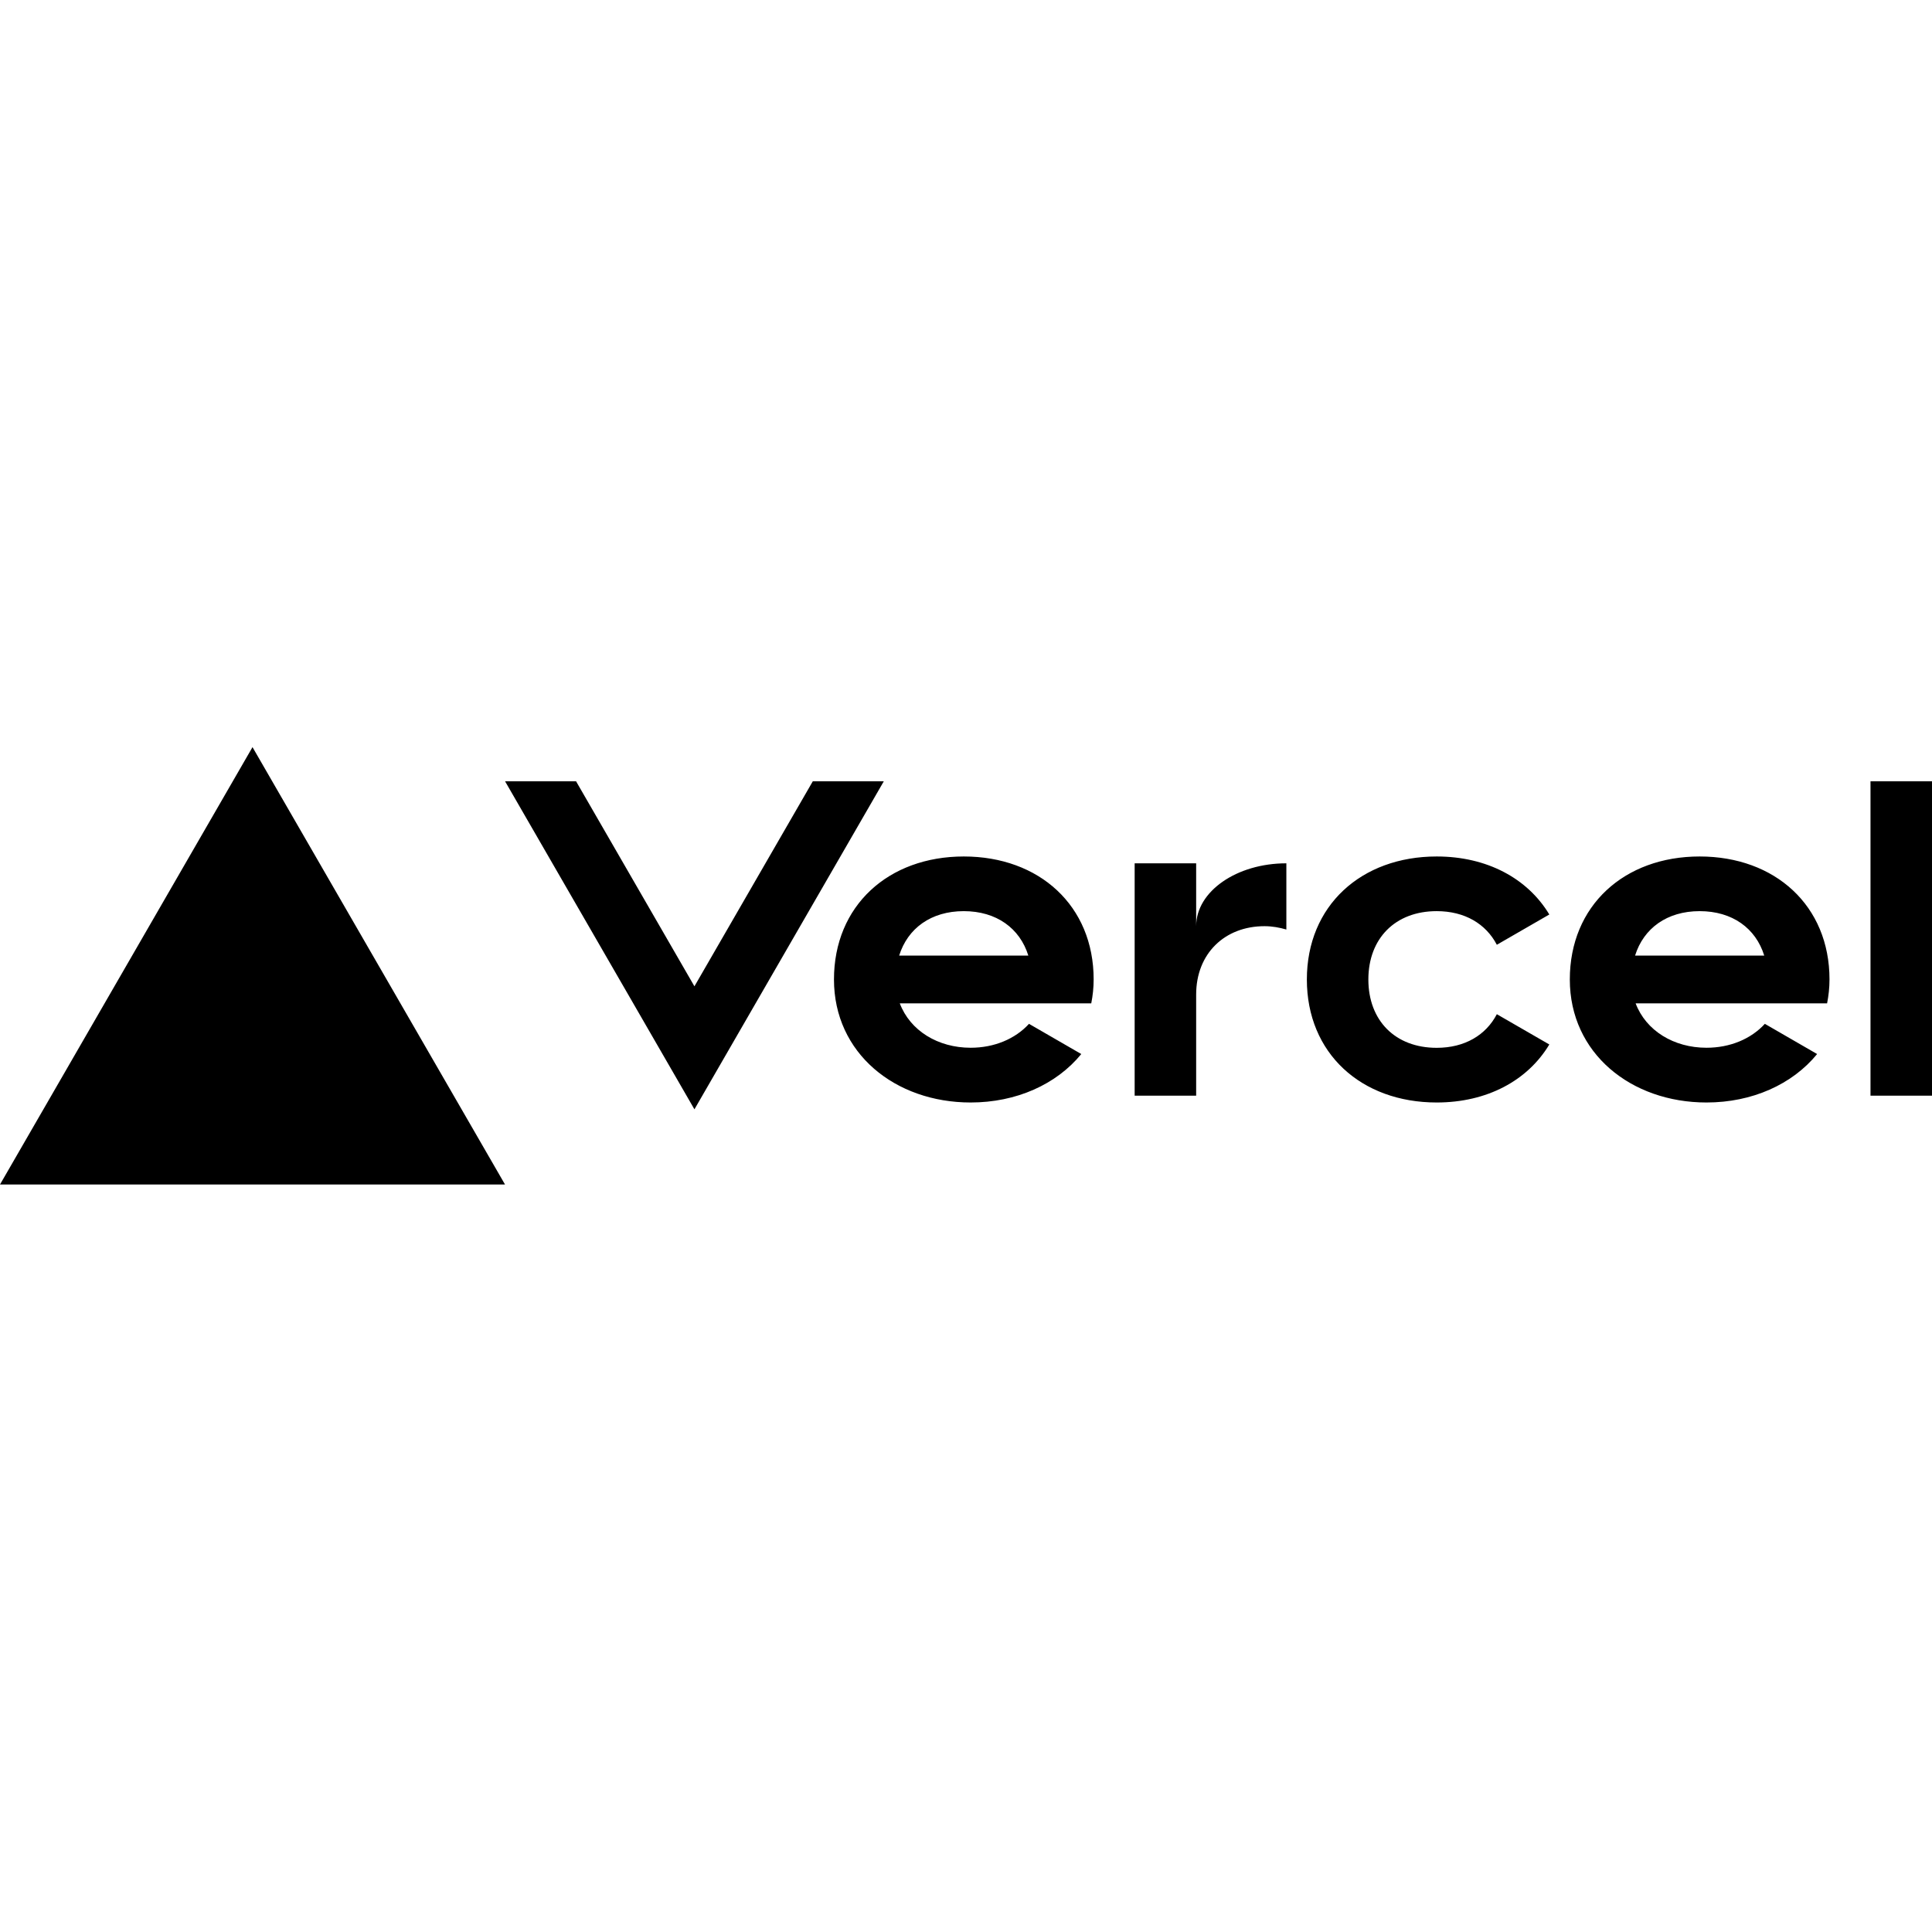
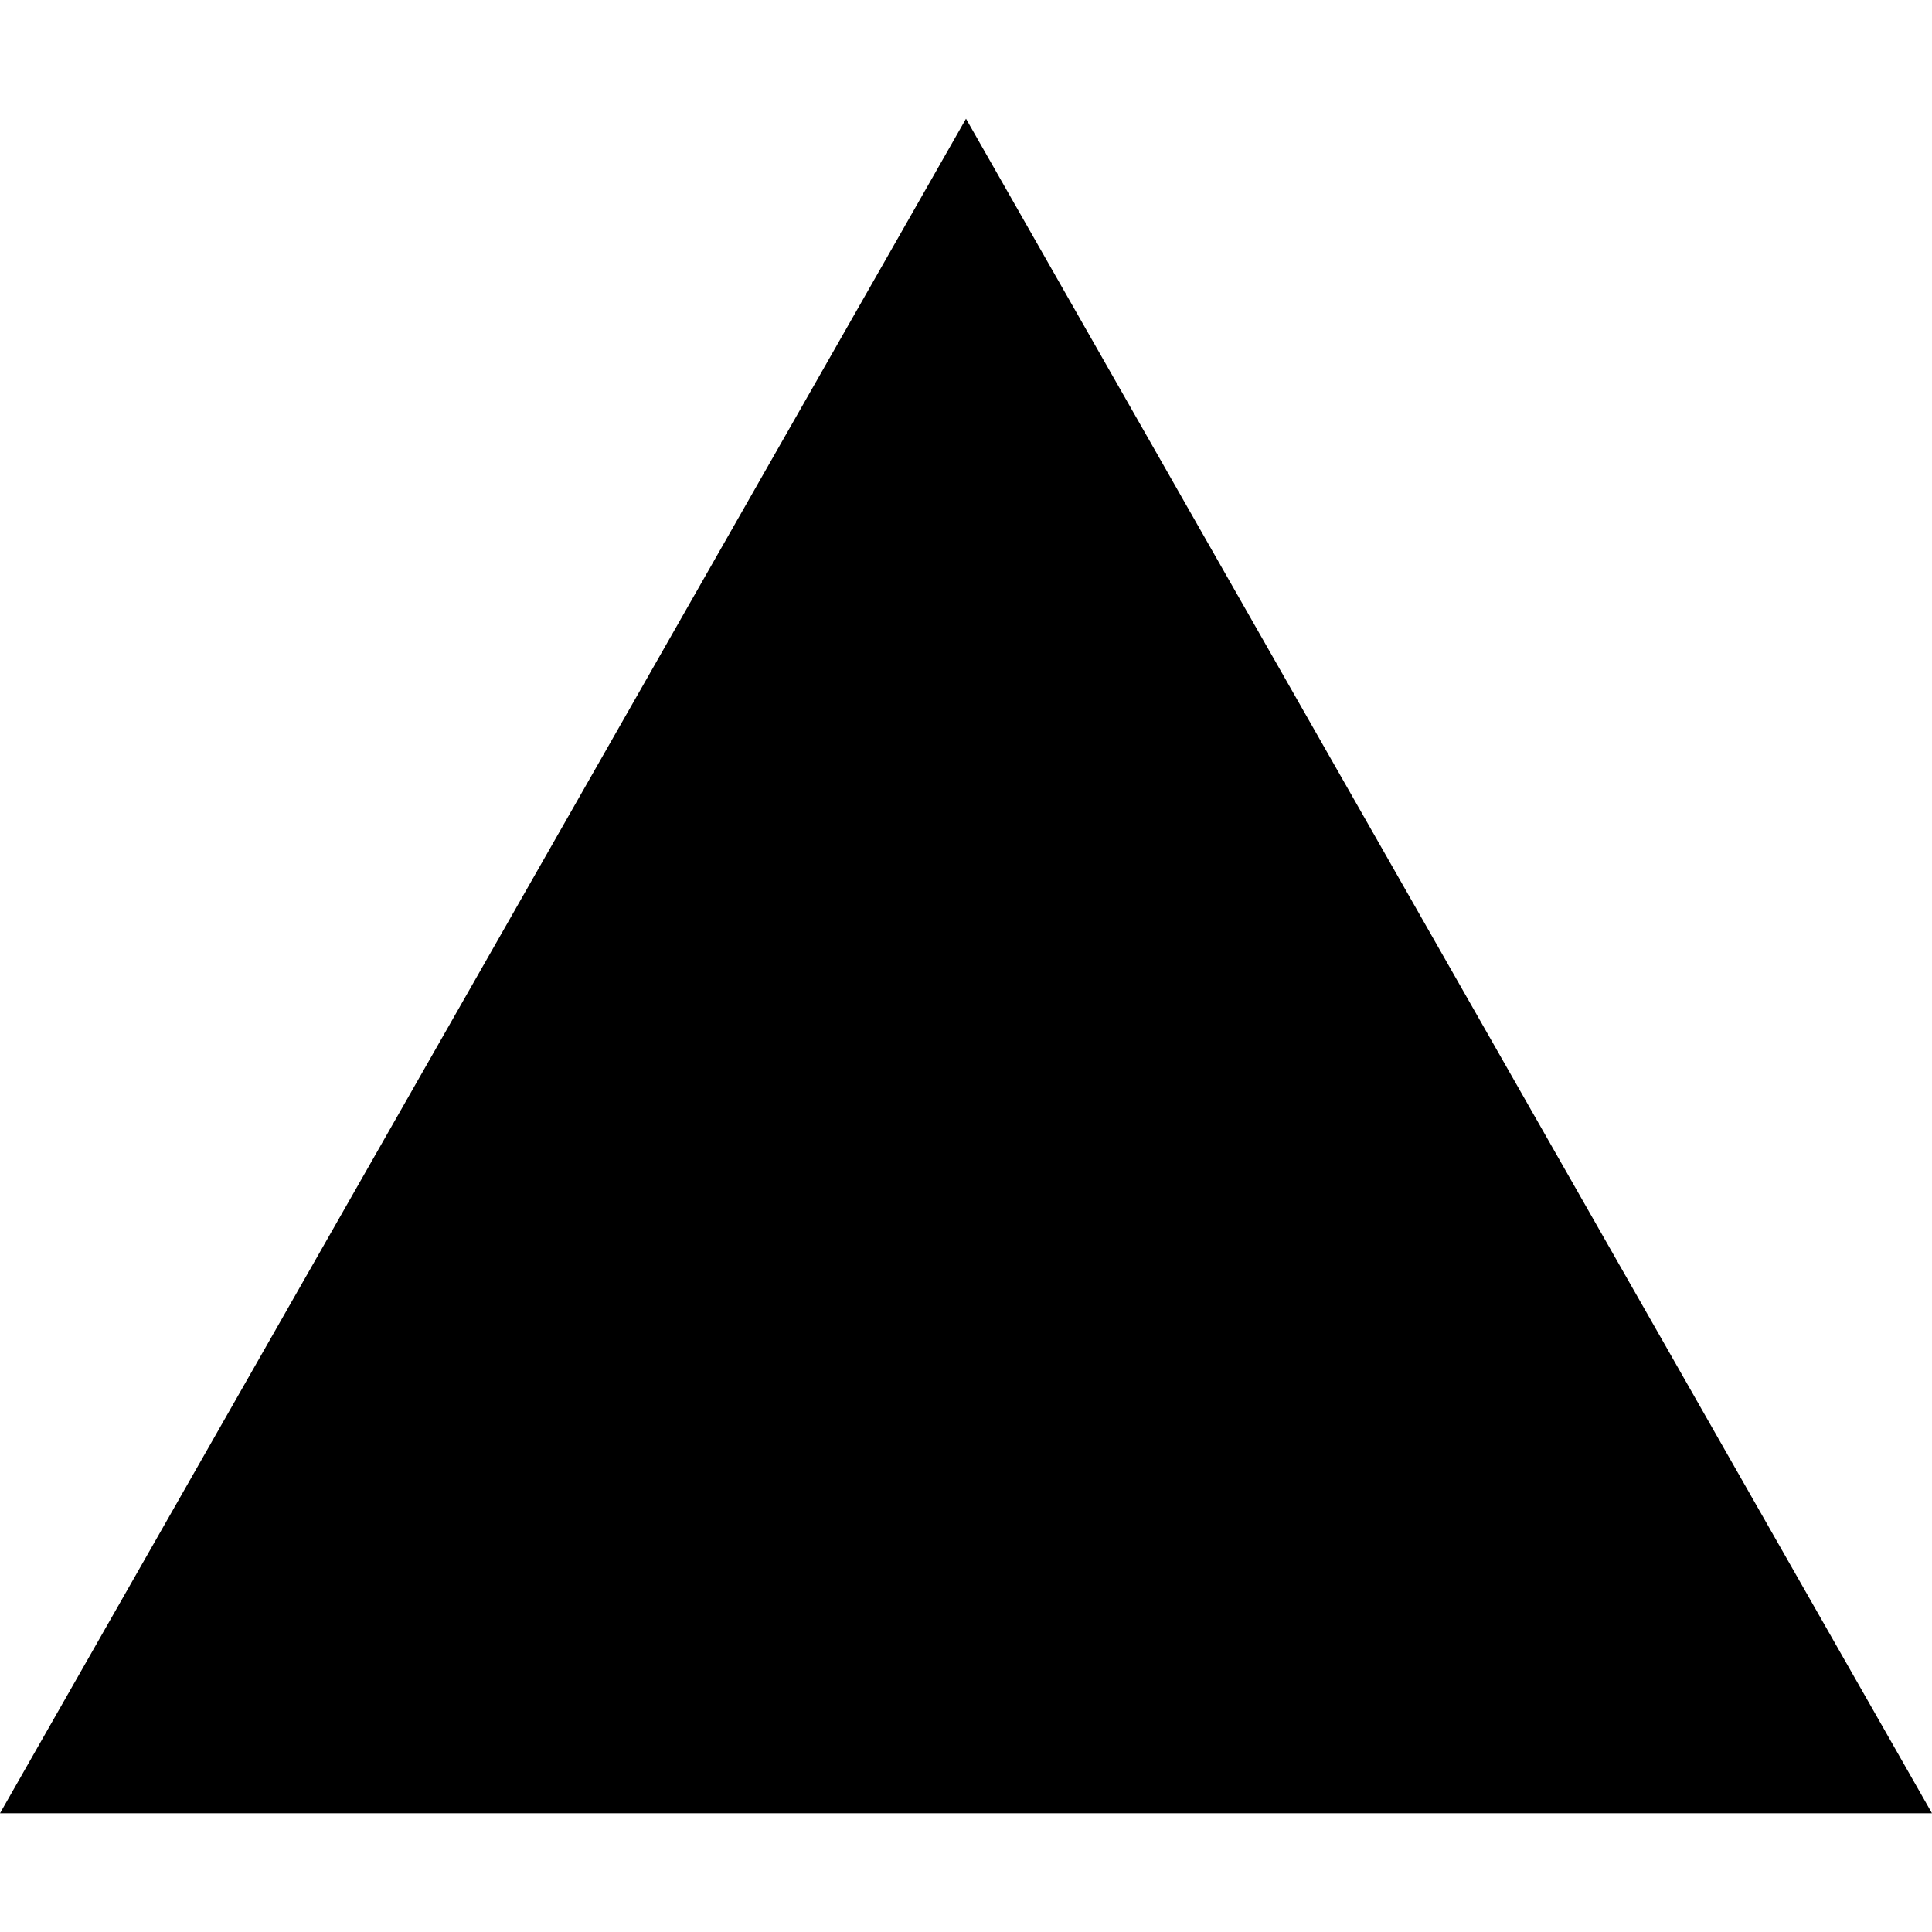
- <svg xmlns="http://www.w3.org/2000/svg" width="512px" height="512px" viewBox="0 -198 512 512" version="1.1" preserveAspectRatio="xMidYMid">
-   <g>
-     <path d="M255.42,28.976 C235.427,28.976 221.012,42.015 221.012,61.573 C221.012,81.132 237.238,94.171 257.231,94.171 C269.311,94.171 279.959,89.39 286.551,81.331 L272.697,73.327 C269.039,77.329 263.479,79.665 257.231,79.665 C248.557,79.665 241.186,75.138 238.452,67.894 L289.195,67.894 C289.594,65.865 289.829,63.765 289.829,61.555 C289.829,42.015 275.414,28.976 255.42,28.976 Z M238.289,55.235 C240.552,48.009 246.746,43.463 255.402,43.463 C264.077,43.463 270.271,48.009 272.516,55.235 L238.289,55.235 L238.289,55.235 Z M450.427,28.976 C430.434,28.976 416.018,42.015 416.018,61.573 C416.018,81.132 432.244,94.171 452.238,94.171 C464.317,94.171 474.965,89.39 481.557,81.331 L467.703,73.327 C464.045,77.329 458.486,79.665 452.238,79.665 C443.563,79.665 436.192,75.138 433.458,67.894 L484.201,67.894 C484.6,65.865 484.835,63.765 484.835,61.555 C484.835,42.015 470.42,28.976 450.427,28.976 L450.427,28.976 Z M433.313,55.235 C435.577,48.009 441.77,43.463 450.427,43.463 C459.101,43.463 465.295,48.009 467.54,55.235 L433.313,55.235 Z M362.63,61.573 C362.63,72.439 369.729,79.683 380.74,79.683 C388.201,79.683 393.797,76.297 396.677,70.773 L410.585,78.796 C404.826,88.394 394.033,94.171 380.74,94.171 C360.729,94.171 346.332,81.132 346.332,61.573 C346.332,42.015 360.747,28.976 380.74,28.976 C394.033,28.976 404.808,34.753 410.585,44.351 L396.677,52.374 C393.797,46.85 388.201,43.463 380.74,43.463 C369.748,43.463 362.63,50.707 362.63,61.573 Z M512,9.055 L512,92.36 L495.701,92.36 L495.701,9.055 L512,9.055 Z M66.916,-1.42108547e-14 L133.831,115.903 L0,115.903 L66.916,-1.42108547e-14 Z M234.214,9.055 L184.032,95.982 L133.849,9.055 L152.666,9.055 L184.032,63.384 L215.398,9.055 L234.214,9.055 Z M340.899,30.787 L340.899,48.335 C339.088,47.81 337.168,47.448 335.104,47.448 C324.582,47.448 316.994,54.692 316.994,65.557 L316.994,92.36 L300.695,92.36 L300.695,30.787 L316.994,30.787 L316.994,47.448 C316.994,38.248 327.697,30.787 340.899,30.787 Z" fill="#000000" fill-rule="nonzero" />
-   </g>
+ <svg xmlns="http://www.w3.org/2000/svg" width="24px" height="24px" viewBox="0 0 24 24" role="img">
+   <path d="M24 22.525H0l12-21.05 12 21.05z" />
</svg>
